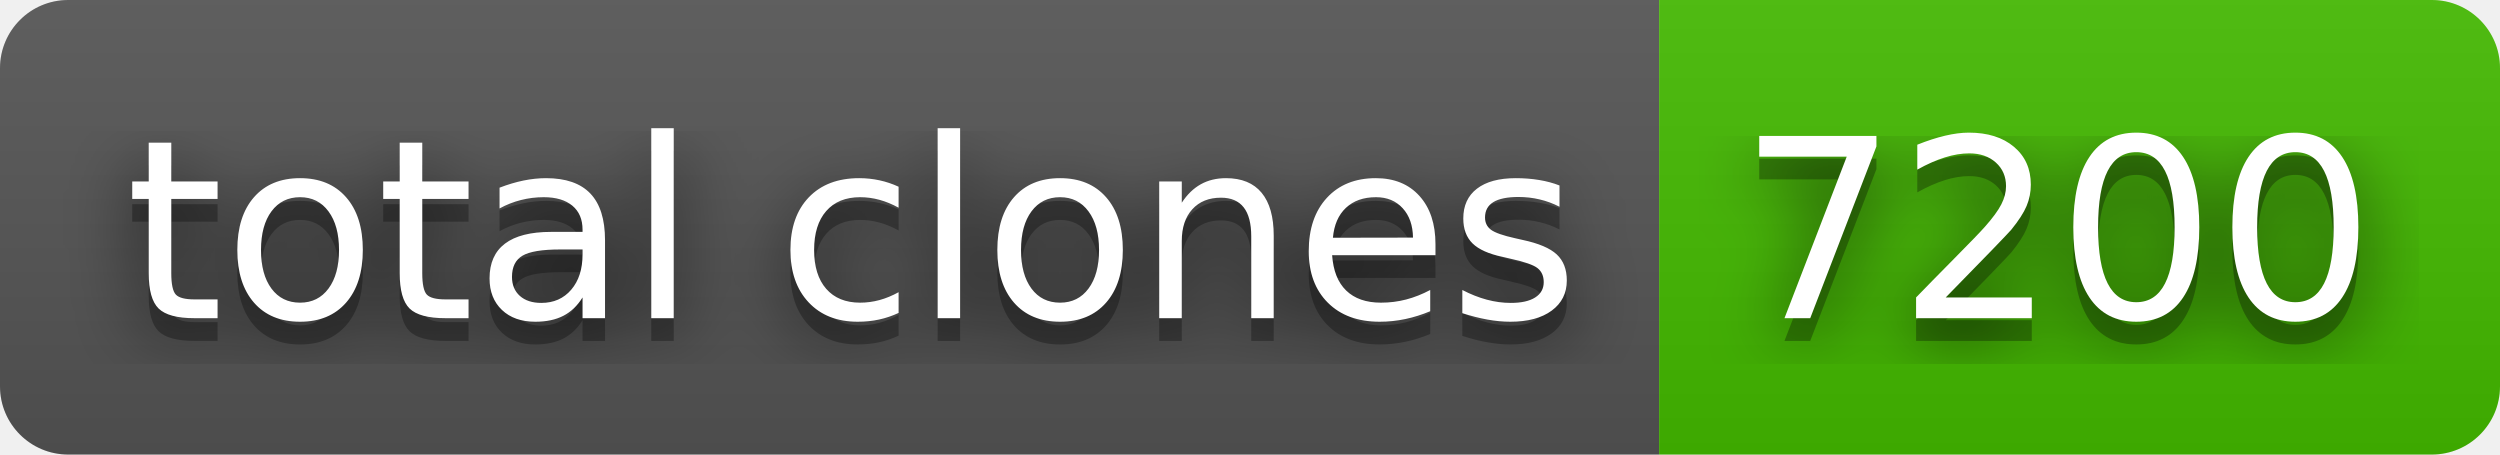
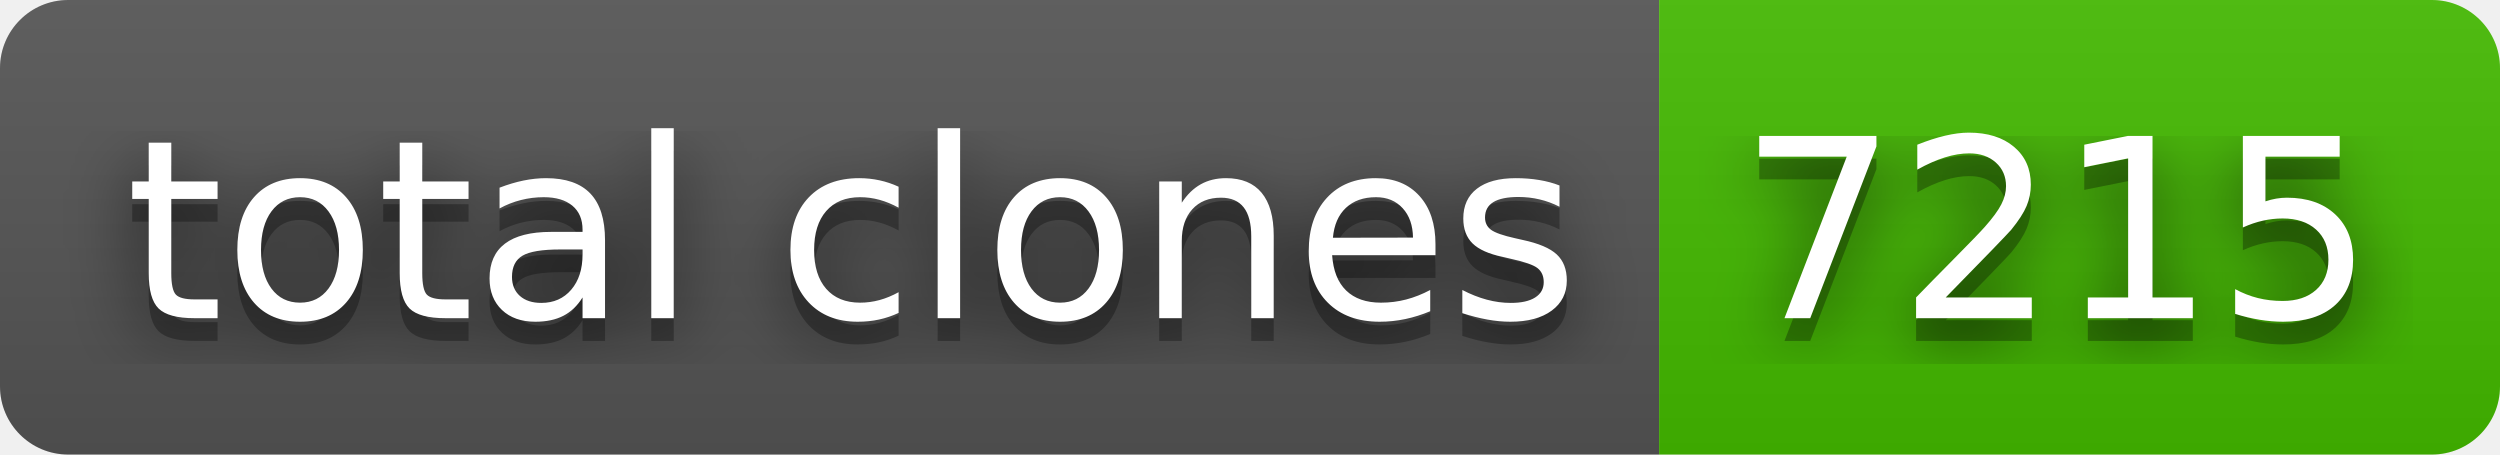
- <svg xmlns="http://www.w3.org/2000/svg" width="110" height="20" role="img" aria-label="total clones: 7200">
+ <svg xmlns="http://www.w3.org/2000/svg" width="110" height="20" role="img" aria-label="total clones: 7215">
  <filter id="blur">
    <feGaussianBlur in="SourceGraphic" stdDeviation="16" />
  </filter>
  <linearGradient id="s" x2="0" y2="100%">
    <stop offset="0" stop-color="#bbb" stop-opacity=".1" />
    <stop offset="1" stop-opacity=".1" />
  </linearGradient>
  <clipPath id="r">
    <rect width="110" height="20" rx="3" fill="#fff" />
  </clipPath>
  <g clip-path="url(#r)">
    <rect width="73" height="20" fill="#555" />
    <rect x="73" width="37" height="20" fill="#4b0" />
    <rect width="110" height="20" fill="url(#s)" />
  </g>
  <g fill="#fff" text-anchor="middle" font-family="Verdana,Geneva,DejaVu Sans,sans-serif" text-rendering="geometricPrecision" font-size="110">
    <text aria-hidden="true" x="375" y="150" fill="#010101" fill-opacity=".80" filter="url(#blur)" transform="scale(.1)" textLength="630">total clones</text>
    <text aria-hidden="true" x="375" y="150" fill="#010101" fill-opacity=".3" transform="scale(.1)" textLength="630">total clones</text>
    <text x="375" y="140" transform="scale(.1)" fill="#fff" textLength="630">total clones</text>
-     <text aria-hidden="true" x="905" y="150" fill="#010101" fill-opacity=".80" filter="url(#blur)" transform="scale(.1)" textLength="270">7200</text>
-     <text aria-hidden="true" x="905" y="150" fill="#010101" fill-opacity=".3" transform="scale(.1)" textLength="270">7200</text>
-     <text x="905" y="140" transform="scale(.1)" fill="#fff" textLength="270">7200</text>
+     <text aria-hidden="true" x="905" y="150" fill="#010101" fill-opacity=".80" filter="url(#blur)" transform="scale(.1)" textLength="270">7215</text>
+     <text aria-hidden="true" x="905" y="150" fill="#010101" fill-opacity=".3" transform="scale(.1)" textLength="270">7215</text>
+     <text x="905" y="140" transform="scale(.1)" fill="#fff" textLength="270">7215</text>
  </g>
</svg>
